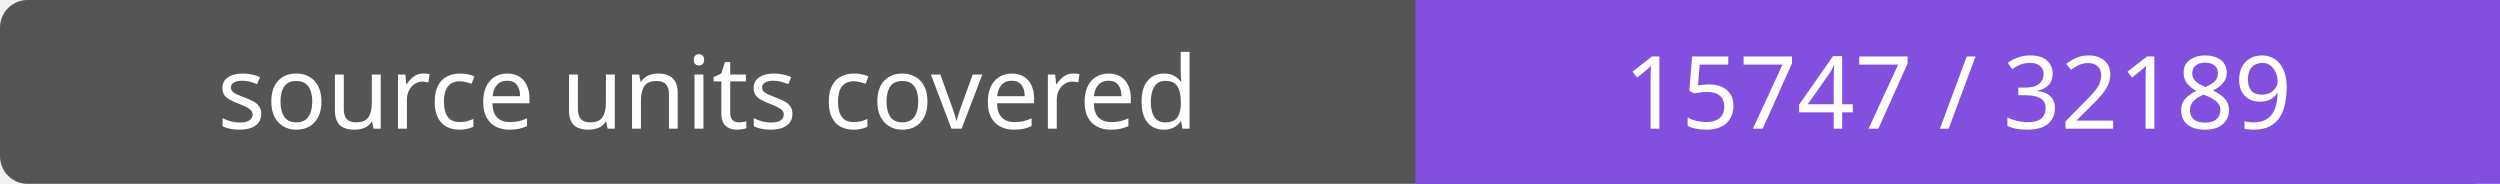
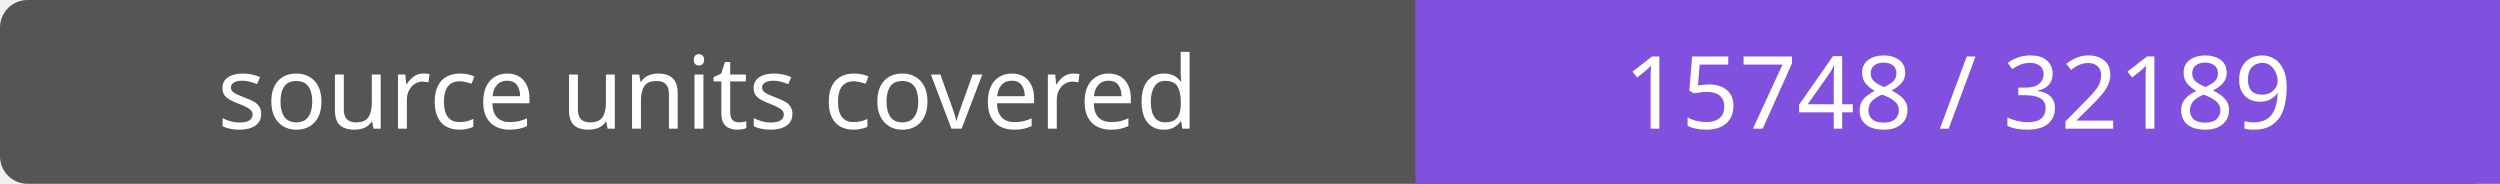
- <svg xmlns="http://www.w3.org/2000/svg" width="272" height="20" role="img" aria-label="source units covered: 15747 / 32189">
+ <svg xmlns="http://www.w3.org/2000/svg" width="272" height="20" role="img" aria-label="source units covered: 15748 / 32189">
  <rect width="272" height="20" rx="3" fill="#555" />
  <path fill="#8250df" d="M154 0h118v20H154z" />
  <g fill="#fff" text-anchor="middle" font-family="Verdana,sans-serif" font-size="11">
    <text x="77.0" y="14">source units covered</text>
-     <text x="213.0" y="14">15747 / 32189</text>
+     <text x="213.0" y="14">15748 / 32189</text>
  </g>
</svg>
